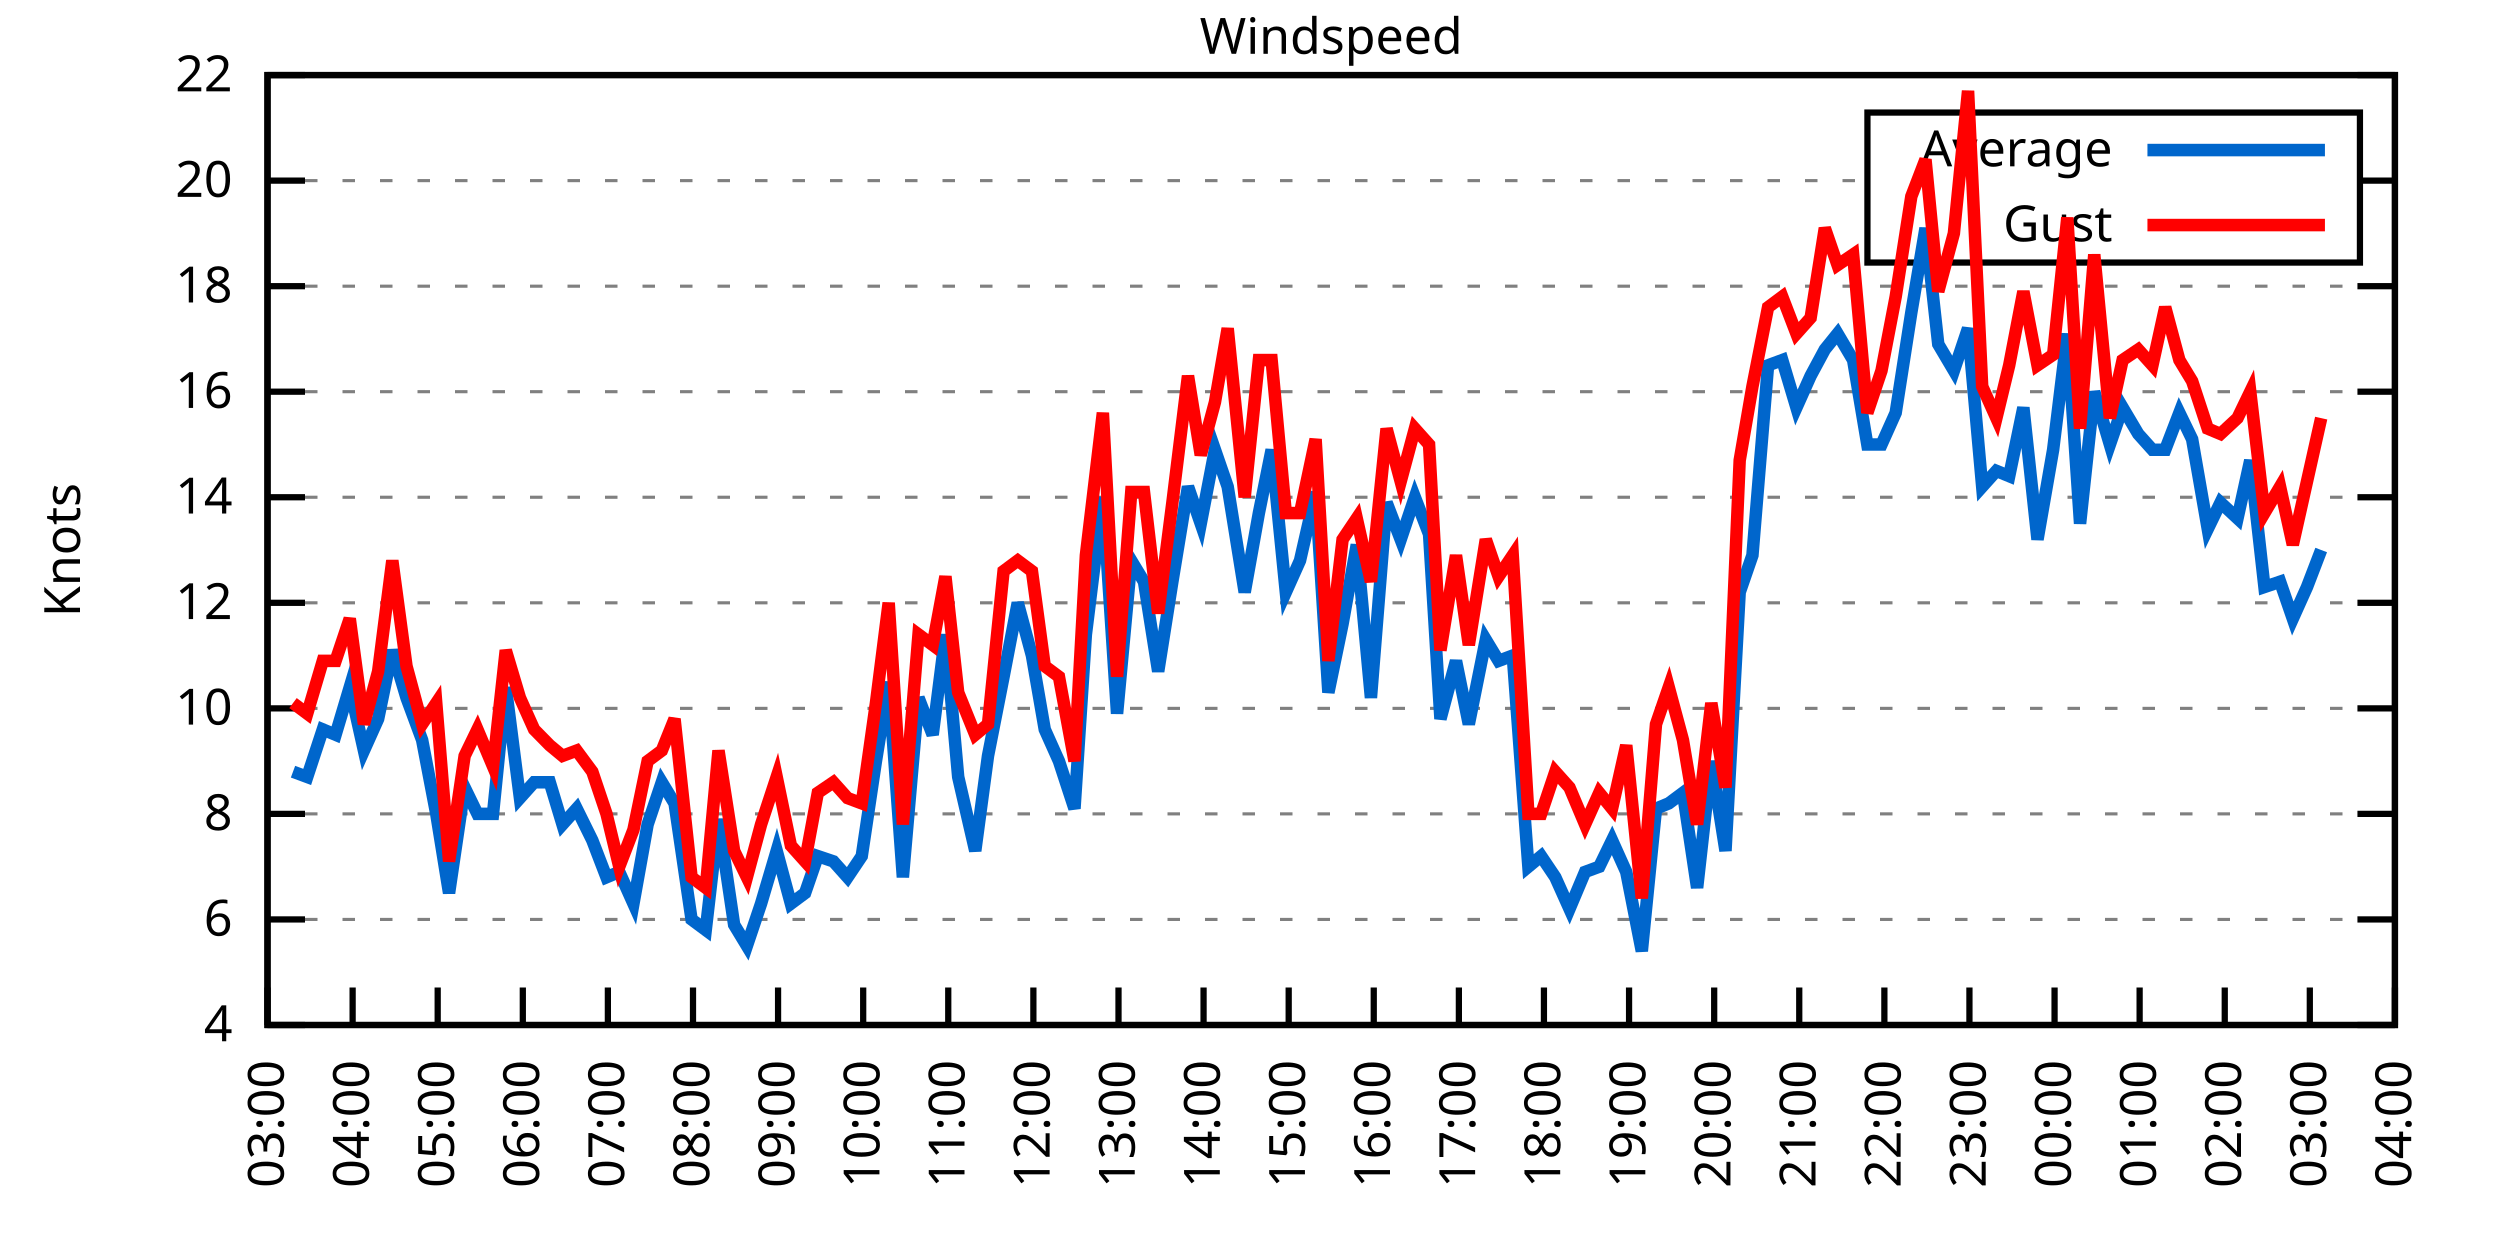
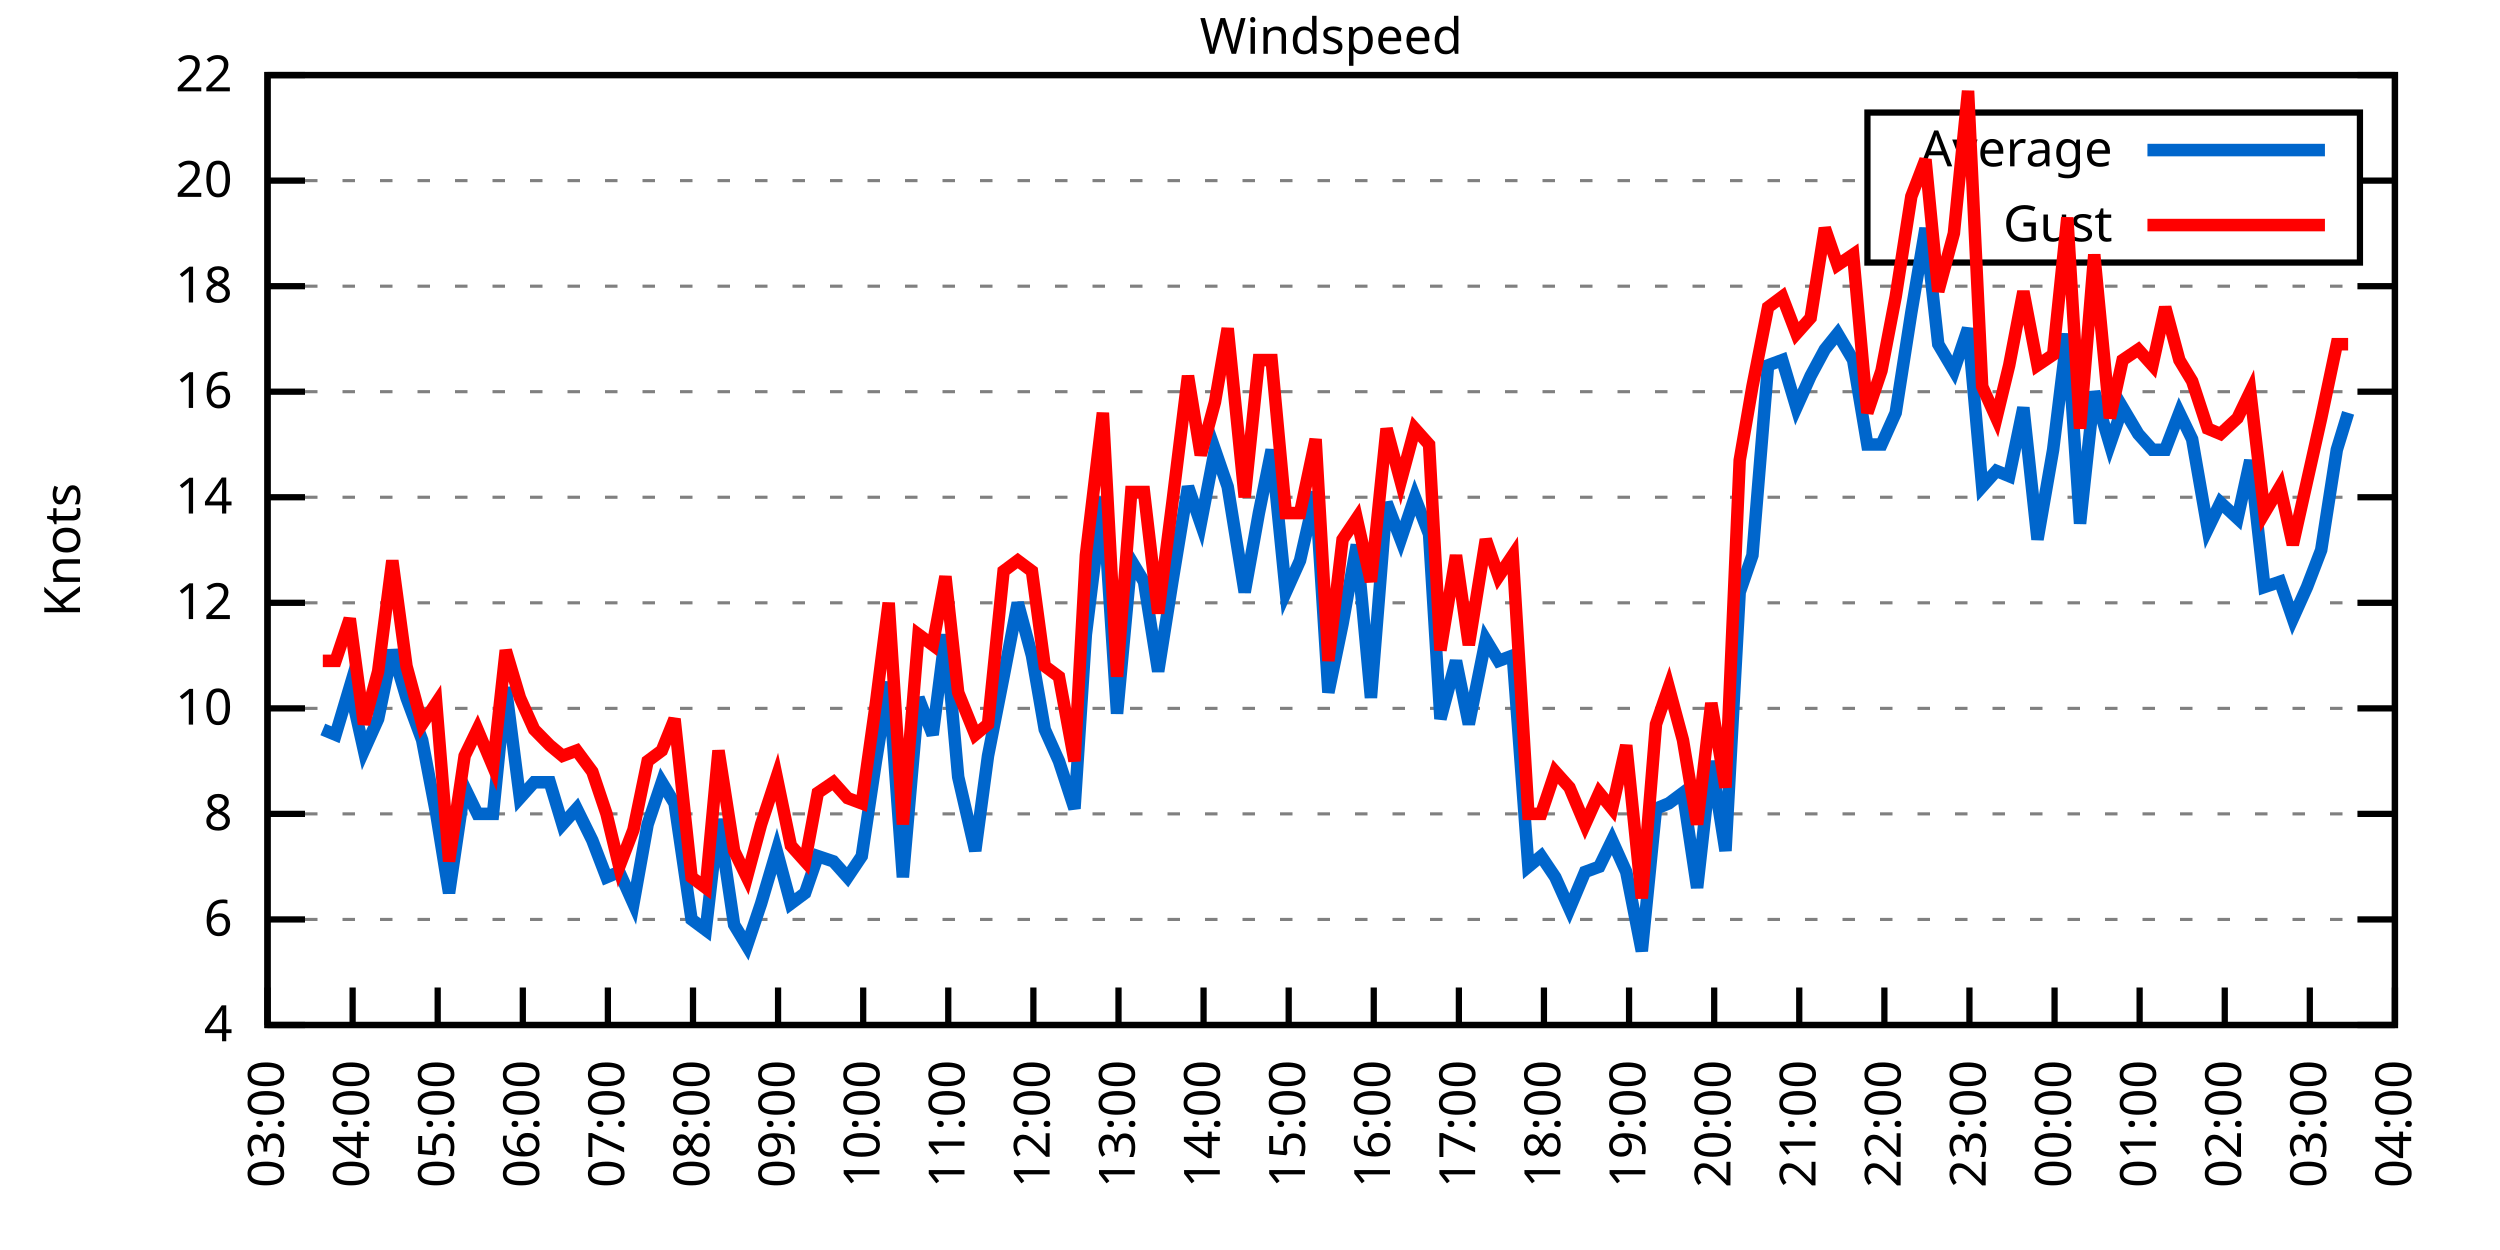
<svg xmlns="http://www.w3.org/2000/svg" xmlns:xlink="http://www.w3.org/1999/xlink" width="400" height="200" viewBox="0 0 400 200">
  <g id="gnuplot_canvas">
    <rect x="0" y="0" width="400" height="200" fill="none" />
    <defs>
      <circle id="gpDot" r="0.5" stroke-width="0.5" stroke="currentColor" />
      <path id="gpPt0" stroke-width="0.333" stroke="currentColor" d="M-1,0 h2 M0,-1 v2" />
      <path id="gpPt1" stroke-width="0.333" stroke="currentColor" d="M-1,-1 L1,1 M1,-1 L-1,1" />
      <path id="gpPt2" stroke-width="0.333" stroke="currentColor" d="M-1,0 L1,0 M0,-1 L0,1 M-1,-1 L1,1 M-1,1 L1,-1" />
      <rect id="gpPt3" stroke-width="0.333" stroke="currentColor" x="-1" y="-1" width="2" height="2" />
      <rect id="gpPt4" stroke-width="0.333" stroke="currentColor" fill="currentColor" x="-1" y="-1" width="2" height="2" />
      <circle id="gpPt5" stroke-width="0.333" stroke="currentColor" cx="0" cy="0" r="1" />
      <use xlink:href="#gpPt5" id="gpPt6" fill="currentColor" stroke="none" />
      <path id="gpPt7" stroke-width="0.333" stroke="currentColor" d="M0,-1.33 L-1.33,0.67 L1.33,0.67 z" />
      <use xlink:href="#gpPt7" id="gpPt8" fill="currentColor" stroke="none" />
      <use xlink:href="#gpPt7" id="gpPt9" stroke="currentColor" transform="rotate(180)" />
      <use xlink:href="#gpPt9" id="gpPt10" fill="currentColor" stroke="none" />
      <use xlink:href="#gpPt3" id="gpPt11" stroke="currentColor" transform="rotate(45)" />
      <use xlink:href="#gpPt11" id="gpPt12" fill="currentColor" stroke="none" />
      <path id="gpPt13" stroke-width="0.333" stroke="currentColor" d="M0,1.330 L1.265,0.411 L0.782,-1.067 L-0.782,-1.076 L-1.265,0.411 z" />
      <use xlink:href="#gpPt13" id="gpPt14" fill="currentColor" stroke="none" />
      <filter id="textbox" filterUnits="objectBoundingBox" x="0" y="0" height="1" width="1">
        <feFlood flood-color="white" flood-opacity="1" result="bgnd" />
        <feComposite in="SourceGraphic" in2="bgnd" operator="atop" />
      </filter>
      <filter id="greybox" filterUnits="objectBoundingBox" x="0" y="0" height="1" width="1">
        <feFlood flood-color="lightgrey" flood-opacity="1" result="grey" />
        <feComposite in="SourceGraphic" in2="grey" operator="atop" />
      </filter>
    </defs>
    <g fill="none" color="white" stroke="currentColor" stroke-width="1.00" stroke-linecap="butt" stroke-linejoin="miter">
</g>
    <g fill="none" color="black" stroke="currentColor" stroke-width="1.00" stroke-linecap="butt" stroke-linejoin="miter">
      <g stroke="none" shape-rendering="crispEdges">
        <polygon fill="rgb(255, 255, 255)" points="42.80,164.00 383.18,164.00 383.18,12.02 42.80,12.02 " />
      </g>
    </g>
    <g fill="none" color="black" stroke="currentColor" stroke-width="1.00" stroke-linecap="butt" stroke-linejoin="miter">
</g>
    <g fill="none" color="black" stroke="black" stroke-width="0.50" stroke-linecap="butt" stroke-linejoin="miter">
</g>
    <g fill="none" color="gray" stroke="currentColor" stroke-width="0.50" stroke-linecap="butt" stroke-linejoin="miter">
      <path stroke="gray" stroke-dasharray="2,4" class="gridline" d="M42.80,164.00 L383.19,164.00  " />
    </g>
    <g fill="none" color="gray" stroke="gray" stroke-width="1.00" stroke-linecap="butt" stroke-linejoin="miter">
</g>
    <g fill="none" color="black" stroke="currentColor" stroke-width="1.00" stroke-linecap="butt" stroke-linejoin="miter">
      <path stroke="black" d="M42.80,164.00 L48.80,164.00 M383.19,164.00 L377.19,164.00  " />
      <g transform="translate(37.20,166.60)" stroke="none" fill="black" font-family="Sans" font-size="8.00" text-anchor="end">
        <text>
          <tspan font-family="Sans"> 4</tspan>
        </text>
      </g>
    </g>
    <g fill="none" color="black" stroke="currentColor" stroke-width="1.00" stroke-linecap="butt" stroke-linejoin="miter">
</g>
    <g fill="none" color="black" stroke="black" stroke-width="0.50" stroke-linecap="butt" stroke-linejoin="miter">
</g>
    <g fill="none" color="gray" stroke="currentColor" stroke-width="0.50" stroke-linecap="butt" stroke-linejoin="miter">
      <path stroke="gray" stroke-dasharray="2,4" class="gridline" d="M42.80,147.11 L383.19,147.11  " />
    </g>
    <g fill="none" color="gray" stroke="gray" stroke-width="1.00" stroke-linecap="butt" stroke-linejoin="miter">
</g>
    <g fill="none" color="black" stroke="currentColor" stroke-width="1.00" stroke-linecap="butt" stroke-linejoin="miter">
      <path stroke="black" d="M42.80,147.11 L48.80,147.11 M383.19,147.11 L377.19,147.11  " />
      <g transform="translate(37.20,149.71)" stroke="none" fill="black" font-family="Sans" font-size="8.00" text-anchor="end">
        <text>
          <tspan font-family="Sans"> 6</tspan>
        </text>
      </g>
    </g>
    <g fill="none" color="black" stroke="currentColor" stroke-width="1.00" stroke-linecap="butt" stroke-linejoin="miter">
</g>
    <g fill="none" color="black" stroke="black" stroke-width="0.50" stroke-linecap="butt" stroke-linejoin="miter">
</g>
    <g fill="none" color="gray" stroke="currentColor" stroke-width="0.50" stroke-linecap="butt" stroke-linejoin="miter">
      <path stroke="gray" stroke-dasharray="2,4" class="gridline" d="M42.80,130.22 L383.19,130.22  " />
    </g>
    <g fill="none" color="gray" stroke="gray" stroke-width="1.00" stroke-linecap="butt" stroke-linejoin="miter">
</g>
    <g fill="none" color="black" stroke="currentColor" stroke-width="1.00" stroke-linecap="butt" stroke-linejoin="miter">
      <path stroke="black" d="M42.80,130.22 L48.80,130.22 M383.19,130.22 L377.19,130.22  " />
      <g transform="translate(37.20,132.82)" stroke="none" fill="black" font-family="Sans" font-size="8.00" text-anchor="end">
        <text>
          <tspan font-family="Sans"> 8</tspan>
        </text>
      </g>
    </g>
    <g fill="none" color="black" stroke="currentColor" stroke-width="1.00" stroke-linecap="butt" stroke-linejoin="miter">
</g>
    <g fill="none" color="black" stroke="black" stroke-width="0.50" stroke-linecap="butt" stroke-linejoin="miter">
</g>
    <g fill="none" color="gray" stroke="currentColor" stroke-width="0.50" stroke-linecap="butt" stroke-linejoin="miter">
      <path stroke="gray" stroke-dasharray="2,4" class="gridline" d="M42.80,113.34 L383.19,113.34  " />
    </g>
    <g fill="none" color="gray" stroke="gray" stroke-width="1.00" stroke-linecap="butt" stroke-linejoin="miter">
</g>
    <g fill="none" color="black" stroke="currentColor" stroke-width="1.00" stroke-linecap="butt" stroke-linejoin="miter">
      <path stroke="black" d="M42.80,113.34 L48.80,113.34 M383.19,113.34 L377.19,113.34  " />
      <g transform="translate(37.20,115.94)" stroke="none" fill="black" font-family="Sans" font-size="8.00" text-anchor="end">
        <text>
          <tspan font-family="Sans"> 10</tspan>
        </text>
      </g>
    </g>
    <g fill="none" color="black" stroke="currentColor" stroke-width="1.00" stroke-linecap="butt" stroke-linejoin="miter">
</g>
    <g fill="none" color="black" stroke="black" stroke-width="0.50" stroke-linecap="butt" stroke-linejoin="miter">
</g>
    <g fill="none" color="gray" stroke="currentColor" stroke-width="0.50" stroke-linecap="butt" stroke-linejoin="miter">
      <path stroke="gray" stroke-dasharray="2,4" class="gridline" d="M42.80,96.45 L383.19,96.45  " />
    </g>
    <g fill="none" color="gray" stroke="gray" stroke-width="1.00" stroke-linecap="butt" stroke-linejoin="miter">
</g>
    <g fill="none" color="black" stroke="currentColor" stroke-width="1.00" stroke-linecap="butt" stroke-linejoin="miter">
      <path stroke="black" d="M42.80,96.45 L48.80,96.45 M383.19,96.45 L377.19,96.45  " />
      <g transform="translate(37.20,99.05)" stroke="none" fill="black" font-family="Sans" font-size="8.00" text-anchor="end">
        <text>
          <tspan font-family="Sans"> 12</tspan>
        </text>
      </g>
    </g>
    <g fill="none" color="black" stroke="currentColor" stroke-width="1.00" stroke-linecap="butt" stroke-linejoin="miter">
</g>
    <g fill="none" color="black" stroke="black" stroke-width="0.50" stroke-linecap="butt" stroke-linejoin="miter">
</g>
    <g fill="none" color="gray" stroke="currentColor" stroke-width="0.50" stroke-linecap="butt" stroke-linejoin="miter">
      <path stroke="gray" stroke-dasharray="2,4" class="gridline" d="M42.80,79.56 L383.19,79.56  " />
    </g>
    <g fill="none" color="gray" stroke="gray" stroke-width="1.00" stroke-linecap="butt" stroke-linejoin="miter">
</g>
    <g fill="none" color="black" stroke="currentColor" stroke-width="1.00" stroke-linecap="butt" stroke-linejoin="miter">
      <path stroke="black" d="M42.80,79.56 L48.80,79.56 M383.19,79.56 L377.19,79.56  " />
      <g transform="translate(37.20,82.16)" stroke="none" fill="black" font-family="Sans" font-size="8.00" text-anchor="end">
        <text>
          <tspan font-family="Sans"> 14</tspan>
        </text>
      </g>
    </g>
    <g fill="none" color="black" stroke="currentColor" stroke-width="1.00" stroke-linecap="butt" stroke-linejoin="miter">
</g>
    <g fill="none" color="black" stroke="black" stroke-width="0.50" stroke-linecap="butt" stroke-linejoin="miter">
</g>
    <g fill="none" color="gray" stroke="currentColor" stroke-width="0.50" stroke-linecap="butt" stroke-linejoin="miter">
      <path stroke="gray" stroke-dasharray="2,4" class="gridline" d="M42.80,62.67 L383.19,62.67  " />
    </g>
    <g fill="none" color="gray" stroke="gray" stroke-width="1.00" stroke-linecap="butt" stroke-linejoin="miter">
</g>
    <g fill="none" color="black" stroke="currentColor" stroke-width="1.00" stroke-linecap="butt" stroke-linejoin="miter">
      <path stroke="black" d="M42.80,62.67 L48.80,62.67 M383.19,62.67 L377.19,62.67  " />
      <g transform="translate(37.20,65.27)" stroke="none" fill="black" font-family="Sans" font-size="8.00" text-anchor="end">
        <text>
          <tspan font-family="Sans"> 16</tspan>
        </text>
      </g>
    </g>
    <g fill="none" color="black" stroke="currentColor" stroke-width="1.00" stroke-linecap="butt" stroke-linejoin="miter">
</g>
    <g fill="none" color="black" stroke="black" stroke-width="0.50" stroke-linecap="butt" stroke-linejoin="miter">
</g>
    <g fill="none" color="gray" stroke="currentColor" stroke-width="0.50" stroke-linecap="butt" stroke-linejoin="miter">
      <path stroke="gray" stroke-dasharray="2,4" class="gridline" d="M42.80,45.79 L383.19,45.79  " />
    </g>
    <g fill="none" color="gray" stroke="gray" stroke-width="1.00" stroke-linecap="butt" stroke-linejoin="miter">
</g>
    <g fill="none" color="black" stroke="currentColor" stroke-width="1.00" stroke-linecap="butt" stroke-linejoin="miter">
      <path stroke="black" d="M42.80,45.79 L48.80,45.79 M383.19,45.79 L377.19,45.79  " />
      <g transform="translate(37.20,48.39)" stroke="none" fill="black" font-family="Sans" font-size="8.00" text-anchor="end">
        <text>
          <tspan font-family="Sans"> 18</tspan>
        </text>
      </g>
    </g>
    <g fill="none" color="black" stroke="currentColor" stroke-width="1.00" stroke-linecap="butt" stroke-linejoin="miter">
</g>
    <g fill="none" color="black" stroke="black" stroke-width="0.50" stroke-linecap="butt" stroke-linejoin="miter">
</g>
    <g fill="none" color="gray" stroke="currentColor" stroke-width="0.50" stroke-linecap="butt" stroke-linejoin="miter">
      <path stroke="gray" stroke-dasharray="2,4" class="gridline" d="M42.80,28.90 L298.79,28.90 M377.59,28.90 L383.19,28.90  " />
    </g>
    <g fill="none" color="gray" stroke="gray" stroke-width="1.00" stroke-linecap="butt" stroke-linejoin="miter">
</g>
    <g fill="none" color="black" stroke="currentColor" stroke-width="1.00" stroke-linecap="butt" stroke-linejoin="miter">
      <path stroke="black" d="M42.80,28.90 L48.80,28.90 M383.19,28.90 L377.19,28.90  " />
      <g transform="translate(37.20,31.50)" stroke="none" fill="black" font-family="Sans" font-size="8.00" text-anchor="end">
        <text>
          <tspan font-family="Sans"> 20</tspan>
        </text>
      </g>
    </g>
    <g fill="none" color="black" stroke="currentColor" stroke-width="1.00" stroke-linecap="butt" stroke-linejoin="miter">
</g>
    <g fill="none" color="black" stroke="black" stroke-width="0.50" stroke-linecap="butt" stroke-linejoin="miter">
</g>
    <g fill="none" color="gray" stroke="currentColor" stroke-width="0.50" stroke-linecap="butt" stroke-linejoin="miter">
      <path stroke="gray" stroke-dasharray="2,4" class="gridline" d="M42.80,12.01 L383.19,12.01  " />
    </g>
    <g fill="none" color="gray" stroke="gray" stroke-width="1.00" stroke-linecap="butt" stroke-linejoin="miter">
</g>
    <g fill="none" color="black" stroke="currentColor" stroke-width="1.00" stroke-linecap="butt" stroke-linejoin="miter">
      <path stroke="black" d="M42.80,12.01 L48.80,12.01 M383.19,12.01 L377.19,12.01  " />
      <g transform="translate(37.20,14.61)" stroke="none" fill="black" font-family="Sans" font-size="8.00" text-anchor="end">
        <text>
          <tspan font-family="Sans"> 22</tspan>
        </text>
      </g>
    </g>
    <g fill="none" color="black" stroke="currentColor" stroke-width="1.00" stroke-linecap="butt" stroke-linejoin="miter">
      <path stroke="black" d="M42.80,164.00 L42.80,158.00  " />
      <g transform="translate(45.40,169.60) rotate(270.00)" stroke="none" fill="black" font-family="Sans" font-size="8.00" text-anchor="end">
        <text>
          <tspan font-family="Sans">03:00</tspan>
        </text>
      </g>
    </g>
    <g fill="none" color="black" stroke="currentColor" stroke-width="1.00" stroke-linecap="butt" stroke-linejoin="miter">
      <path stroke="black" d="M56.42,164.00 L56.42,158.00  " />
      <g transform="translate(59.02,169.60) rotate(270.00)" stroke="none" fill="black" font-family="Sans" font-size="8.00" text-anchor="end">
        <text>
          <tspan font-family="Sans">04:00</tspan>
        </text>
      </g>
    </g>
    <g fill="none" color="black" stroke="currentColor" stroke-width="1.00" stroke-linecap="butt" stroke-linejoin="miter">
      <path stroke="black" d="M70.03,164.00 L70.03,158.00  " />
      <g transform="translate(72.63,169.60) rotate(270.00)" stroke="none" fill="black" font-family="Sans" font-size="8.00" text-anchor="end">
        <text>
          <tspan font-family="Sans">05:00</tspan>
        </text>
      </g>
    </g>
    <g fill="none" color="black" stroke="currentColor" stroke-width="1.00" stroke-linecap="butt" stroke-linejoin="miter">
      <path stroke="black" d="M83.65,164.00 L83.65,158.00  " />
      <g transform="translate(86.25,169.60) rotate(270.00)" stroke="none" fill="black" font-family="Sans" font-size="8.00" text-anchor="end">
        <text>
          <tspan font-family="Sans">06:00</tspan>
        </text>
      </g>
    </g>
    <g fill="none" color="black" stroke="currentColor" stroke-width="1.00" stroke-linecap="butt" stroke-linejoin="miter">
      <path stroke="black" d="M97.26,164.00 L97.26,158.00  " />
      <g transform="translate(99.86,169.60) rotate(270.00)" stroke="none" fill="black" font-family="Sans" font-size="8.00" text-anchor="end">
        <text>
          <tspan font-family="Sans">07:00</tspan>
        </text>
      </g>
    </g>
    <g fill="none" color="black" stroke="currentColor" stroke-width="1.00" stroke-linecap="butt" stroke-linejoin="miter">
      <path stroke="black" d="M110.88,164.00 L110.88,158.00  " />
      <g transform="translate(113.48,169.60) rotate(270.00)" stroke="none" fill="black" font-family="Sans" font-size="8.00" text-anchor="end">
        <text>
          <tspan font-family="Sans">08:00</tspan>
        </text>
      </g>
    </g>
    <g fill="none" color="black" stroke="currentColor" stroke-width="1.00" stroke-linecap="butt" stroke-linejoin="miter">
      <path stroke="black" d="M124.49,164.00 L124.49,158.00  " />
      <g transform="translate(127.09,169.60) rotate(270.00)" stroke="none" fill="black" font-family="Sans" font-size="8.00" text-anchor="end">
        <text>
          <tspan font-family="Sans">09:00</tspan>
        </text>
      </g>
    </g>
    <g fill="none" color="black" stroke="currentColor" stroke-width="1.00" stroke-linecap="butt" stroke-linejoin="miter">
      <path stroke="black" d="M138.11,164.00 L138.11,158.00  " />
      <g transform="translate(140.71,169.60) rotate(270.00)" stroke="none" fill="black" font-family="Sans" font-size="8.00" text-anchor="end">
        <text>
          <tspan font-family="Sans">10:00</tspan>
        </text>
      </g>
    </g>
    <g fill="none" color="black" stroke="currentColor" stroke-width="1.00" stroke-linecap="butt" stroke-linejoin="miter">
      <path stroke="black" d="M151.72,164.00 L151.72,158.00  " />
      <g transform="translate(154.32,169.60) rotate(270.00)" stroke="none" fill="black" font-family="Sans" font-size="8.00" text-anchor="end">
        <text>
          <tspan font-family="Sans">11:00</tspan>
        </text>
      </g>
    </g>
    <g fill="none" color="black" stroke="currentColor" stroke-width="1.00" stroke-linecap="butt" stroke-linejoin="miter">
      <path stroke="black" d="M165.34,164.00 L165.34,158.00  " />
      <g transform="translate(167.94,169.60) rotate(270.00)" stroke="none" fill="black" font-family="Sans" font-size="8.00" text-anchor="end">
        <text>
          <tspan font-family="Sans">12:00</tspan>
        </text>
      </g>
    </g>
    <g fill="none" color="black" stroke="currentColor" stroke-width="1.00" stroke-linecap="butt" stroke-linejoin="miter">
      <path stroke="black" d="M178.96,164.00 L178.96,158.00  " />
      <g transform="translate(181.56,169.60) rotate(270.00)" stroke="none" fill="black" font-family="Sans" font-size="8.00" text-anchor="end">
        <text>
          <tspan font-family="Sans">13:00</tspan>
        </text>
      </g>
    </g>
    <g fill="none" color="black" stroke="currentColor" stroke-width="1.00" stroke-linecap="butt" stroke-linejoin="miter">
      <path stroke="black" d="M192.57,164.00 L192.57,158.00  " />
      <g transform="translate(195.17,169.60) rotate(270.00)" stroke="none" fill="black" font-family="Sans" font-size="8.00" text-anchor="end">
        <text>
          <tspan font-family="Sans">14:00</tspan>
        </text>
      </g>
    </g>
    <g fill="none" color="black" stroke="currentColor" stroke-width="1.00" stroke-linecap="butt" stroke-linejoin="miter">
      <path stroke="black" d="M206.19,164.00 L206.19,158.00  " />
      <g transform="translate(208.79,169.60) rotate(270.00)" stroke="none" fill="black" font-family="Sans" font-size="8.00" text-anchor="end">
        <text>
          <tspan font-family="Sans">15:00</tspan>
        </text>
      </g>
    </g>
    <g fill="none" color="black" stroke="currentColor" stroke-width="1.00" stroke-linecap="butt" stroke-linejoin="miter">
      <path stroke="black" d="M219.80,164.00 L219.80,158.00  " />
      <g transform="translate(222.40,169.60) rotate(270.00)" stroke="none" fill="black" font-family="Sans" font-size="8.00" text-anchor="end">
        <text>
          <tspan font-family="Sans">16:00</tspan>
        </text>
      </g>
    </g>
    <g fill="none" color="black" stroke="currentColor" stroke-width="1.00" stroke-linecap="butt" stroke-linejoin="miter">
      <path stroke="black" d="M233.42,164.00 L233.42,158.00  " />
      <g transform="translate(236.02,169.60) rotate(270.00)" stroke="none" fill="black" font-family="Sans" font-size="8.00" text-anchor="end">
        <text>
          <tspan font-family="Sans">17:00</tspan>
        </text>
      </g>
    </g>
    <g fill="none" color="black" stroke="currentColor" stroke-width="1.00" stroke-linecap="butt" stroke-linejoin="miter">
      <path stroke="black" d="M247.03,164.00 L247.03,158.00  " />
      <g transform="translate(249.63,169.60) rotate(270.00)" stroke="none" fill="black" font-family="Sans" font-size="8.00" text-anchor="end">
        <text>
          <tspan font-family="Sans">18:00</tspan>
        </text>
      </g>
    </g>
    <g fill="none" color="black" stroke="currentColor" stroke-width="1.00" stroke-linecap="butt" stroke-linejoin="miter">
      <path stroke="black" d="M260.65,164.00 L260.65,158.00  " />
      <g transform="translate(263.25,169.60) rotate(270.00)" stroke="none" fill="black" font-family="Sans" font-size="8.00" text-anchor="end">
        <text>
          <tspan font-family="Sans">19:00</tspan>
        </text>
      </g>
    </g>
    <g fill="none" color="black" stroke="currentColor" stroke-width="1.00" stroke-linecap="butt" stroke-linejoin="miter">
      <path stroke="black" d="M274.27,164.00 L274.27,158.00  " />
      <g transform="translate(276.87,169.60) rotate(270.00)" stroke="none" fill="black" font-family="Sans" font-size="8.00" text-anchor="end">
        <text>
          <tspan font-family="Sans">20:00</tspan>
        </text>
      </g>
    </g>
    <g fill="none" color="black" stroke="currentColor" stroke-width="1.00" stroke-linecap="butt" stroke-linejoin="miter">
      <path stroke="black" d="M287.88,164.00 L287.88,158.00  " />
      <g transform="translate(290.48,169.60) rotate(270.00)" stroke="none" fill="black" font-family="Sans" font-size="8.00" text-anchor="end">
        <text>
          <tspan font-family="Sans">21:00</tspan>
        </text>
      </g>
    </g>
    <g fill="none" color="black" stroke="currentColor" stroke-width="1.00" stroke-linecap="butt" stroke-linejoin="miter">
      <path stroke="black" d="M301.50,164.00 L301.50,158.00  " />
      <g transform="translate(304.10,169.60) rotate(270.00)" stroke="none" fill="black" font-family="Sans" font-size="8.00" text-anchor="end">
        <text>
          <tspan font-family="Sans">22:00</tspan>
        </text>
      </g>
    </g>
    <g fill="none" color="black" stroke="currentColor" stroke-width="1.00" stroke-linecap="butt" stroke-linejoin="miter">
      <path stroke="black" d="M315.11,164.00 L315.11,158.00  " />
      <g transform="translate(317.71,169.60) rotate(270.00)" stroke="none" fill="black" font-family="Sans" font-size="8.00" text-anchor="end">
        <text>
          <tspan font-family="Sans">23:00</tspan>
        </text>
      </g>
    </g>
    <g fill="none" color="black" stroke="currentColor" stroke-width="1.00" stroke-linecap="butt" stroke-linejoin="miter">
      <path stroke="black" d="M328.73,164.00 L328.73,158.00  " />
      <g transform="translate(331.33,169.60) rotate(270.00)" stroke="none" fill="black" font-family="Sans" font-size="8.00" text-anchor="end">
        <text>
          <tspan font-family="Sans">00:00</tspan>
        </text>
      </g>
    </g>
    <g fill="none" color="black" stroke="currentColor" stroke-width="1.00" stroke-linecap="butt" stroke-linejoin="miter">
      <path stroke="black" d="M342.34,164.00 L342.34,158.00  " />
      <g transform="translate(344.94,169.60) rotate(270.00)" stroke="none" fill="black" font-family="Sans" font-size="8.00" text-anchor="end">
        <text>
          <tspan font-family="Sans">01:00</tspan>
        </text>
      </g>
    </g>
    <g fill="none" color="black" stroke="currentColor" stroke-width="1.00" stroke-linecap="butt" stroke-linejoin="miter">
      <path stroke="black" d="M355.96,164.00 L355.96,158.00  " />
      <g transform="translate(358.56,169.60) rotate(270.00)" stroke="none" fill="black" font-family="Sans" font-size="8.00" text-anchor="end">
        <text>
          <tspan font-family="Sans">02:00</tspan>
        </text>
      </g>
    </g>
    <g fill="none" color="black" stroke="currentColor" stroke-width="1.00" stroke-linecap="butt" stroke-linejoin="miter">
      <path stroke="black" d="M369.57,164.00 L369.57,158.00  " />
      <g transform="translate(372.17,169.60) rotate(270.00)" stroke="none" fill="black" font-family="Sans" font-size="8.00" text-anchor="end">
        <text>
          <tspan font-family="Sans">03:00</tspan>
        </text>
      </g>
    </g>
    <g fill="none" color="black" stroke="currentColor" stroke-width="1.00" stroke-linecap="butt" stroke-linejoin="miter">
      <path stroke="black" d="M383.19,164.00 L383.19,158.00  " />
      <g transform="translate(385.79,169.60) rotate(270.00)" stroke="none" fill="black" font-family="Sans" font-size="8.00" text-anchor="end">
        <text>
          <tspan font-family="Sans">04:00</tspan>
        </text>
      </g>
    </g>
    <g fill="none" color="black" stroke="currentColor" stroke-width="1.00" stroke-linecap="butt" stroke-linejoin="miter">
</g>
    <g fill="none" color="black" stroke="currentColor" stroke-width="1.00" stroke-linecap="butt" stroke-linejoin="miter">
      <path stroke="black" d="M42.80,12.01 L42.80,164.00 L383.19,164.00 L383.19,12.01 L42.80,12.01 Z  " />
    </g>
    <g fill="none" color="black" stroke="currentColor" stroke-width="1.00" stroke-linecap="butt" stroke-linejoin="miter">
</g>
    <g fill="none" color="black" stroke="currentColor" stroke-width="1.00" stroke-linecap="butt" stroke-linejoin="miter">
      <path stroke="black" d="M298.79,42.01 L298.79,18.01 L377.59,18.01 L377.59,42.01 L298.79,42.01 Z  " />
    </g>
    <g id="Windspeed_plot_1">
      <g fill="none" color="white" stroke="black" stroke-width="2.00" stroke-linecap="butt" stroke-linejoin="miter">
</g>
      <g fill="none" color="black" stroke="currentColor" stroke-width="2.00" stroke-linecap="butt" stroke-linejoin="miter">
        <g transform="translate(337.99,26.61)" stroke="none" fill="black" font-family="Sans" font-size="8.00" text-anchor="end">
          <text>
            <tspan font-family="Sans">Average</tspan>
          </text>
        </g>
      </g>
      <g fill="none" color="black" stroke="currentColor" stroke-width="2.00" stroke-linecap="butt" stroke-linejoin="miter">
-         <path stroke="rgb(  0, 102, 204)" d="M343.59,24.01 L371.99,24.01 M46.88,123.47 L49.15,124.31 L51.65,116.71 L53.69,117.56 L55.96,109.96 L58.23,120.09   L60.50,115.03 L62.77,104.05 L65.04,111.65 L67.54,118.40 L69.80,130.22 L71.85,142.89 L74.34,126.00 L76.39,130.22   L78.88,130.22 L80.92,109.96 L83.19,127.69 L85.46,125.16 L87.96,125.16 L90.00,131.91 L92.27,129.38 L94.77,134.45   L97.04,140.36 L99.08,139.51 L101.35,144.58 L103.62,131.91 L105.89,125.16 L107.93,128.54 L110.65,147.11 L112.92,148.80   L114.96,131.07 L117.46,147.96 L119.50,151.33 L121.77,144.58 L124.27,136.14 L126.54,144.58 L128.81,142.89 L130.85,136.98   L133.34,137.82 L135.61,140.36 L137.88,136.98 L140.15,121.78 L142.19,109.11 L144.46,140.36 L146.96,111.65 L149.23,117.56   L151.27,101.52 L153.31,124.31 L156.04,136.14 L158.08,120.94 L160.57,108.27 L162.84,96.45 L165.11,104.89 L167.16,116.71   L169.43,121.78 L171.92,129.38 L173.74,101.52 L176.46,79.56 L178.73,114.18 L181.00,89.69 L183.04,93.07 L185.31,107.43   L187.58,93.07 L190.08,77.87 L192.12,83.78 L194.39,71.96 L196.43,77.87 L199.15,94.76 L201.42,82.09 L203.46,71.96   L205.73,94.76 L208.00,89.69 L210.50,78.72 L212.54,110.80 L214.81,99.83 L217.08,87.16 L219.35,111.65 L221.85,80.41   L224.11,86.32 L226.38,79.56 L228.65,85.47 L230.47,115.03 L232.96,105.74 L235.01,115.87 L237.73,102.36 L239.77,105.74   L242.04,104.89 L244.54,138.67 L246.58,136.98 L248.85,140.36 L251.12,145.42 L253.61,139.51 L255.88,138.67 L257.93,134.45   L260.20,139.51 L262.69,152.18 L264.96,129.38 L267.00,128.54 L269.27,126.85 L271.54,142.05 L273.81,121.78 L276.08,136.14   L278.35,94.76 L280.39,88.85 L282.89,58.45 L285.16,57.61 L287.43,65.21 L289.70,60.14 L291.97,55.92 L294.01,53.39   L296.50,57.61 L298.77,71.12 L301.04,71.12 L303.31,66.05 L305.81,50.01 L308.08,36.50 L310.12,55.07 L312.62,59.30   L314.89,52.54 L317.15,77.87 L319.42,75.34 L321.47,76.18 L323.74,65.21 L326.00,86.32 L328.50,71.96 L330.77,53.39   L332.81,83.78 L335.08,62.67 L337.58,71.12 L339.62,65.21 L342.12,69.43 L344.39,71.96 L346.43,71.96 L348.70,66.05   L350.74,70.27 L353.24,84.63 L355.28,80.41 L358.00,82.94 L360.04,73.65 L362.31,93.92 L364.81,93.07 L366.85,98.98   L369.12,93.92 L371.39,88.00  " />
+         <path stroke="rgb(  0, 102, 204)" d="M343.59,24.01 L371.99,24.01 M51.65,116.71 L53.69,117.56 L55.96,109.96 L58.23,120.09 L60.50,115.03 L62.77,104.05   L65.04,111.65 L67.54,118.40 L69.80,130.22 L71.85,142.89 L74.34,126.00 L76.39,130.22 L78.88,130.22 L80.92,109.96   L83.19,127.69 L85.46,125.16 L87.96,125.16 L90.00,131.91 L92.27,129.38 L94.77,134.45 L97.04,140.36 L99.08,139.51   L101.35,144.58 L103.62,131.91 L105.89,125.16 L107.93,128.54 L110.65,147.11 L112.92,148.80 L114.96,131.07 L117.46,147.96   L119.50,151.33 L121.77,144.58 L124.27,136.14 L126.54,144.58 L128.81,142.89 L130.85,136.98 L133.34,137.82 L135.61,140.36   L137.88,136.98 L140.15,121.78 L142.19,109.11 L144.46,140.36 L146.96,111.65 L149.23,117.56 L151.27,101.52 L153.31,124.31   L156.04,136.14 L158.08,120.94 L160.57,108.27 L162.84,96.45 L165.11,104.89 L167.16,116.71 L169.43,121.78 L171.92,129.38   L173.74,101.52 L176.46,79.56 L178.73,114.18 L181.00,89.69 L183.04,93.07 L185.31,107.43 L187.58,93.07 L190.08,77.87   L192.12,83.78 L194.39,71.96 L196.43,77.87 L199.15,94.76 L201.42,82.09 L203.46,71.96 L205.73,94.76 L208.00,89.69   L210.50,78.72 L212.54,110.80 L214.81,99.83 L217.08,87.16 L219.35,111.65 L221.85,80.41 L224.11,86.32 L226.38,79.56   L228.65,85.47 L230.47,115.03 L232.96,105.74 L235.01,115.87 L237.73,102.36 L239.77,105.74 L242.04,104.89 L244.54,138.67   L246.58,136.98 L248.85,140.36 L251.12,145.42 L253.61,139.51 L255.88,138.67 L257.93,134.45 L260.20,139.51 L262.69,152.18   L264.96,129.38 L267.00,128.54 L269.27,126.85 L271.54,142.05 L273.81,121.78 L276.08,136.14 L278.35,94.76 L280.39,88.85   L282.89,58.45 L285.16,57.61 L287.43,65.21 L289.70,60.14 L291.97,55.92 L294.01,53.39 L296.50,57.61 L298.77,71.12   L301.04,71.12 L303.31,66.05 L305.81,50.01 L308.08,36.50 L310.12,55.07 L312.62,59.30 L314.89,52.54 L317.15,77.87   L319.42,75.34 L321.47,76.18 L323.74,65.21 L326.00,86.32 L328.50,71.96 L330.77,53.39 L332.81,83.78 L335.08,62.67   L337.58,71.12 L339.62,65.21 L342.12,69.43 L344.39,71.96 L346.43,71.96 L348.70,66.05 L350.74,70.27 L353.24,84.63   L355.28,80.41 L358.00,82.94 L360.04,73.65 L362.31,93.92 L364.81,93.07 L366.85,98.98 L369.12,93.92 L371.39,88.00   L373.89,71.96 L375.70,66.05  " />
      </g>
    </g>
    <g id="Windspeed_plot_2">
      <g fill="none" color="black" stroke="currentColor" stroke-width="2.00" stroke-linecap="butt" stroke-linejoin="miter">
        <g transform="translate(337.99,38.61)" stroke="none" fill="black" font-family="Sans" font-size="8.00" text-anchor="end">
          <text>
            <tspan font-family="Sans">Gust</tspan>
          </text>
        </g>
      </g>
      <g fill="none" color="black" stroke="currentColor" stroke-width="2.00" stroke-linecap="butt" stroke-linejoin="miter">
-         <path stroke="rgb(255,   0,   0)" d="M343.59,36.01 L371.99,36.01 M46.88,112.49 L49.15,114.18 L51.65,105.74 L53.69,105.74 L55.96,98.98 L58.23,115.87   L60.50,107.43 L62.77,89.69 L65.04,106.58 L67.54,115.87 L69.80,112.49 L71.85,137.82 L74.34,120.94 L76.39,116.71   L78.88,122.62 L80.92,104.05 L83.19,111.65 L85.46,116.71 L87.96,119.25 L90.00,120.94 L92.27,120.09 L94.77,123.47   L97.04,130.22 L99.08,138.67 L101.35,132.76 L103.62,121.78 L105.89,120.09 L107.93,115.03 L110.65,140.36 L112.92,142.05   L114.96,120.09 L117.46,136.14 L119.50,140.36 L121.77,131.91 L124.27,124.31 L126.54,135.29 L128.81,137.82 L130.85,126.85   L133.34,125.16 L135.61,127.69 L137.88,128.54 L140.15,112.49 L142.19,96.45 L144.46,131.91 L146.96,101.52 L149.23,103.20   L151.27,92.23 L153.31,110.80 L156.04,117.56 L158.08,115.87 L160.57,91.38 L162.84,89.69 L165.11,91.38 L167.16,106.58   L169.43,108.27 L171.92,121.78 L173.74,88.85 L176.46,66.05 L178.73,108.27 L181.00,78.72 L183.04,78.72 L185.31,98.14   L187.58,80.41 L190.08,60.14 L192.12,72.81 L194.39,64.36 L196.43,52.54 L199.15,79.56 L201.42,57.61 L203.46,57.61   L205.73,82.09 L208.00,82.09 L210.50,70.27 L212.54,105.74 L214.81,86.32 L217.08,82.94 L219.35,93.07 L221.85,68.58   L224.11,77.03 L226.38,68.58 L228.65,71.12 L230.47,104.05 L232.96,88.85 L235.01,103.20 L237.73,86.32 L239.77,92.23   L242.04,88.85 L244.54,130.22 L246.58,130.22 L248.85,123.47 L251.12,126.00 L253.61,131.91 L255.88,126.85 L257.93,129.38   L260.20,119.25 L262.69,143.73 L264.96,115.87 L267.00,109.96 L269.27,118.40 L271.54,131.91 L273.81,112.49 L276.08,126.00   L278.35,73.65 L280.39,61.83 L282.89,49.16 L285.16,47.47 L287.43,53.39 L289.70,50.85 L291.97,36.50 L294.01,42.41   L296.50,40.72 L298.77,66.05 L301.04,59.30 L303.31,47.47 L305.81,31.43 L308.08,25.52 L310.12,46.63 L312.62,37.34   L314.89,14.54 L317.15,61.83 L319.42,66.90 L321.47,58.45 L323.74,46.63 L326.00,58.45 L328.50,56.76 L330.77,34.81   L332.81,68.58 L335.08,40.72 L337.58,66.90 L339.62,57.61 L342.12,55.92 L344.39,58.45 L346.43,49.16 L348.70,57.61   L350.74,60.98 L353.24,68.58 L355.28,69.43 L358.00,66.90 L360.04,62.67 L362.31,82.09 L364.81,77.87 L366.85,87.16   L369.12,77.03 L371.39,66.90  " />
+         <path stroke="rgb(255,   0,   0)" d="M343.59,36.01 L371.99,36.01 M51.65,105.74 L53.69,105.74 L55.96,98.98 L58.23,115.87 L60.50,107.43 L62.77,89.69   L65.04,106.58 L67.54,115.87 L69.80,112.49 L71.85,137.82 L74.34,120.94 L76.39,116.71 L78.88,122.62 L80.92,104.05   L83.19,111.65 L85.46,116.71 L87.96,119.25 L90.00,120.94 L92.27,120.09 L94.77,123.47 L97.04,130.22 L99.08,138.67   L101.35,132.76 L103.62,121.78 L105.89,120.09 L107.93,115.03 L110.65,140.36 L112.92,142.05 L114.96,120.09 L117.46,136.14   L119.50,140.36 L121.77,131.91 L124.27,124.31 L126.54,135.29 L128.81,137.82 L130.85,126.85 L133.34,125.16 L135.61,127.69   L137.88,128.54 L140.15,112.49 L142.19,96.45 L144.46,131.91 L146.96,101.52 L149.23,103.20 L151.27,92.23 L153.31,110.80   L156.04,117.56 L158.08,115.87 L160.57,91.38 L162.84,89.69 L165.11,91.38 L167.16,106.58 L169.43,108.27 L171.92,121.78   L173.74,88.85 L176.46,66.05 L178.73,108.27 L181.00,78.72 L183.04,78.72 L185.31,98.14 L187.58,80.41 L190.08,60.14   L192.12,72.81 L194.39,64.36 L196.43,52.54 L199.15,79.56 L201.42,57.61 L203.46,57.61 L205.73,82.09 L208.00,82.09   L210.50,70.27 L212.54,105.74 L214.81,86.32 L217.08,82.94 L219.35,93.07 L221.85,68.58 L224.11,77.03 L226.38,68.58   L228.65,71.12 L230.47,104.05 L232.96,88.85 L235.01,103.20 L237.73,86.32 L239.77,92.23 L242.04,88.85 L244.54,130.22   L246.58,130.22 L248.85,123.47 L251.12,126.00 L253.61,131.91 L255.88,126.85 L257.93,129.38 L260.20,119.25 L262.69,143.73   L264.96,115.87 L267.00,109.96 L269.27,118.40 L271.54,131.91 L273.81,112.49 L276.08,126.00 L278.35,73.65 L280.39,61.83   L282.89,49.16 L285.16,47.47 L287.43,53.39 L289.70,50.85 L291.97,36.50 L294.01,42.41 L296.50,40.72 L298.77,66.05   L301.04,59.30 L303.31,47.47 L305.81,31.43 L308.08,25.52 L310.12,46.63 L312.62,37.34 L314.89,14.54 L317.15,61.83   L319.42,66.90 L321.47,58.45 L323.74,46.63 L326.00,58.45 L328.50,56.76 L330.77,34.81 L332.81,68.58 L335.08,40.72   L337.58,66.90 L339.62,57.61 L342.12,55.92 L344.39,58.45 L346.43,49.16 L348.70,57.61 L350.74,60.98 L353.24,68.58   L355.28,69.43 L358.00,66.90 L360.04,62.67 L362.31,82.09 L364.81,77.87 L366.85,87.16 L369.12,77.03 L371.39,66.90   L373.89,55.07 L375.70,55.07  " />
      </g>
    </g>
    <g fill="none" color="black" stroke="currentColor" stroke-width="2.00" stroke-linecap="butt" stroke-linejoin="miter">
</g>
    <g fill="none" color="black" stroke="black" stroke-width="1.00" stroke-linecap="butt" stroke-linejoin="miter">
</g>
    <g fill="none" color="black" stroke="currentColor" stroke-width="1.00" stroke-linecap="butt" stroke-linejoin="miter">
      <path stroke="black" d="M42.80,12.01 L42.80,164.00 L383.19,164.00 L383.19,12.01 L42.80,12.01 Z  " />
      <g transform="translate(12.80,88.01) rotate(270.00)" stroke="none" fill="black" font-family="Sans" font-size="8.00" text-anchor="middle">
        <text>
          <tspan font-family="Sans">Knots</tspan>
        </text>
      </g>
    </g>
    <g fill="none" color="black" stroke="currentColor" stroke-width="1.00" stroke-linecap="butt" stroke-linejoin="miter">
</g>
    <g fill="none" color="black" stroke="currentColor" stroke-width="1.00" stroke-linecap="butt" stroke-linejoin="miter">
      <g transform="translate(212.99,8.61)" stroke="none" fill="black" font-family="Sans" font-size="8.00" text-anchor="middle">
        <text>
          <tspan font-family="Sans">Windspeed</tspan>
        </text>
      </g>
    </g>
    <g fill="none" color="black" stroke="currentColor" stroke-width="1.00" stroke-linecap="butt" stroke-linejoin="miter">
</g>
  </g>
</svg>
